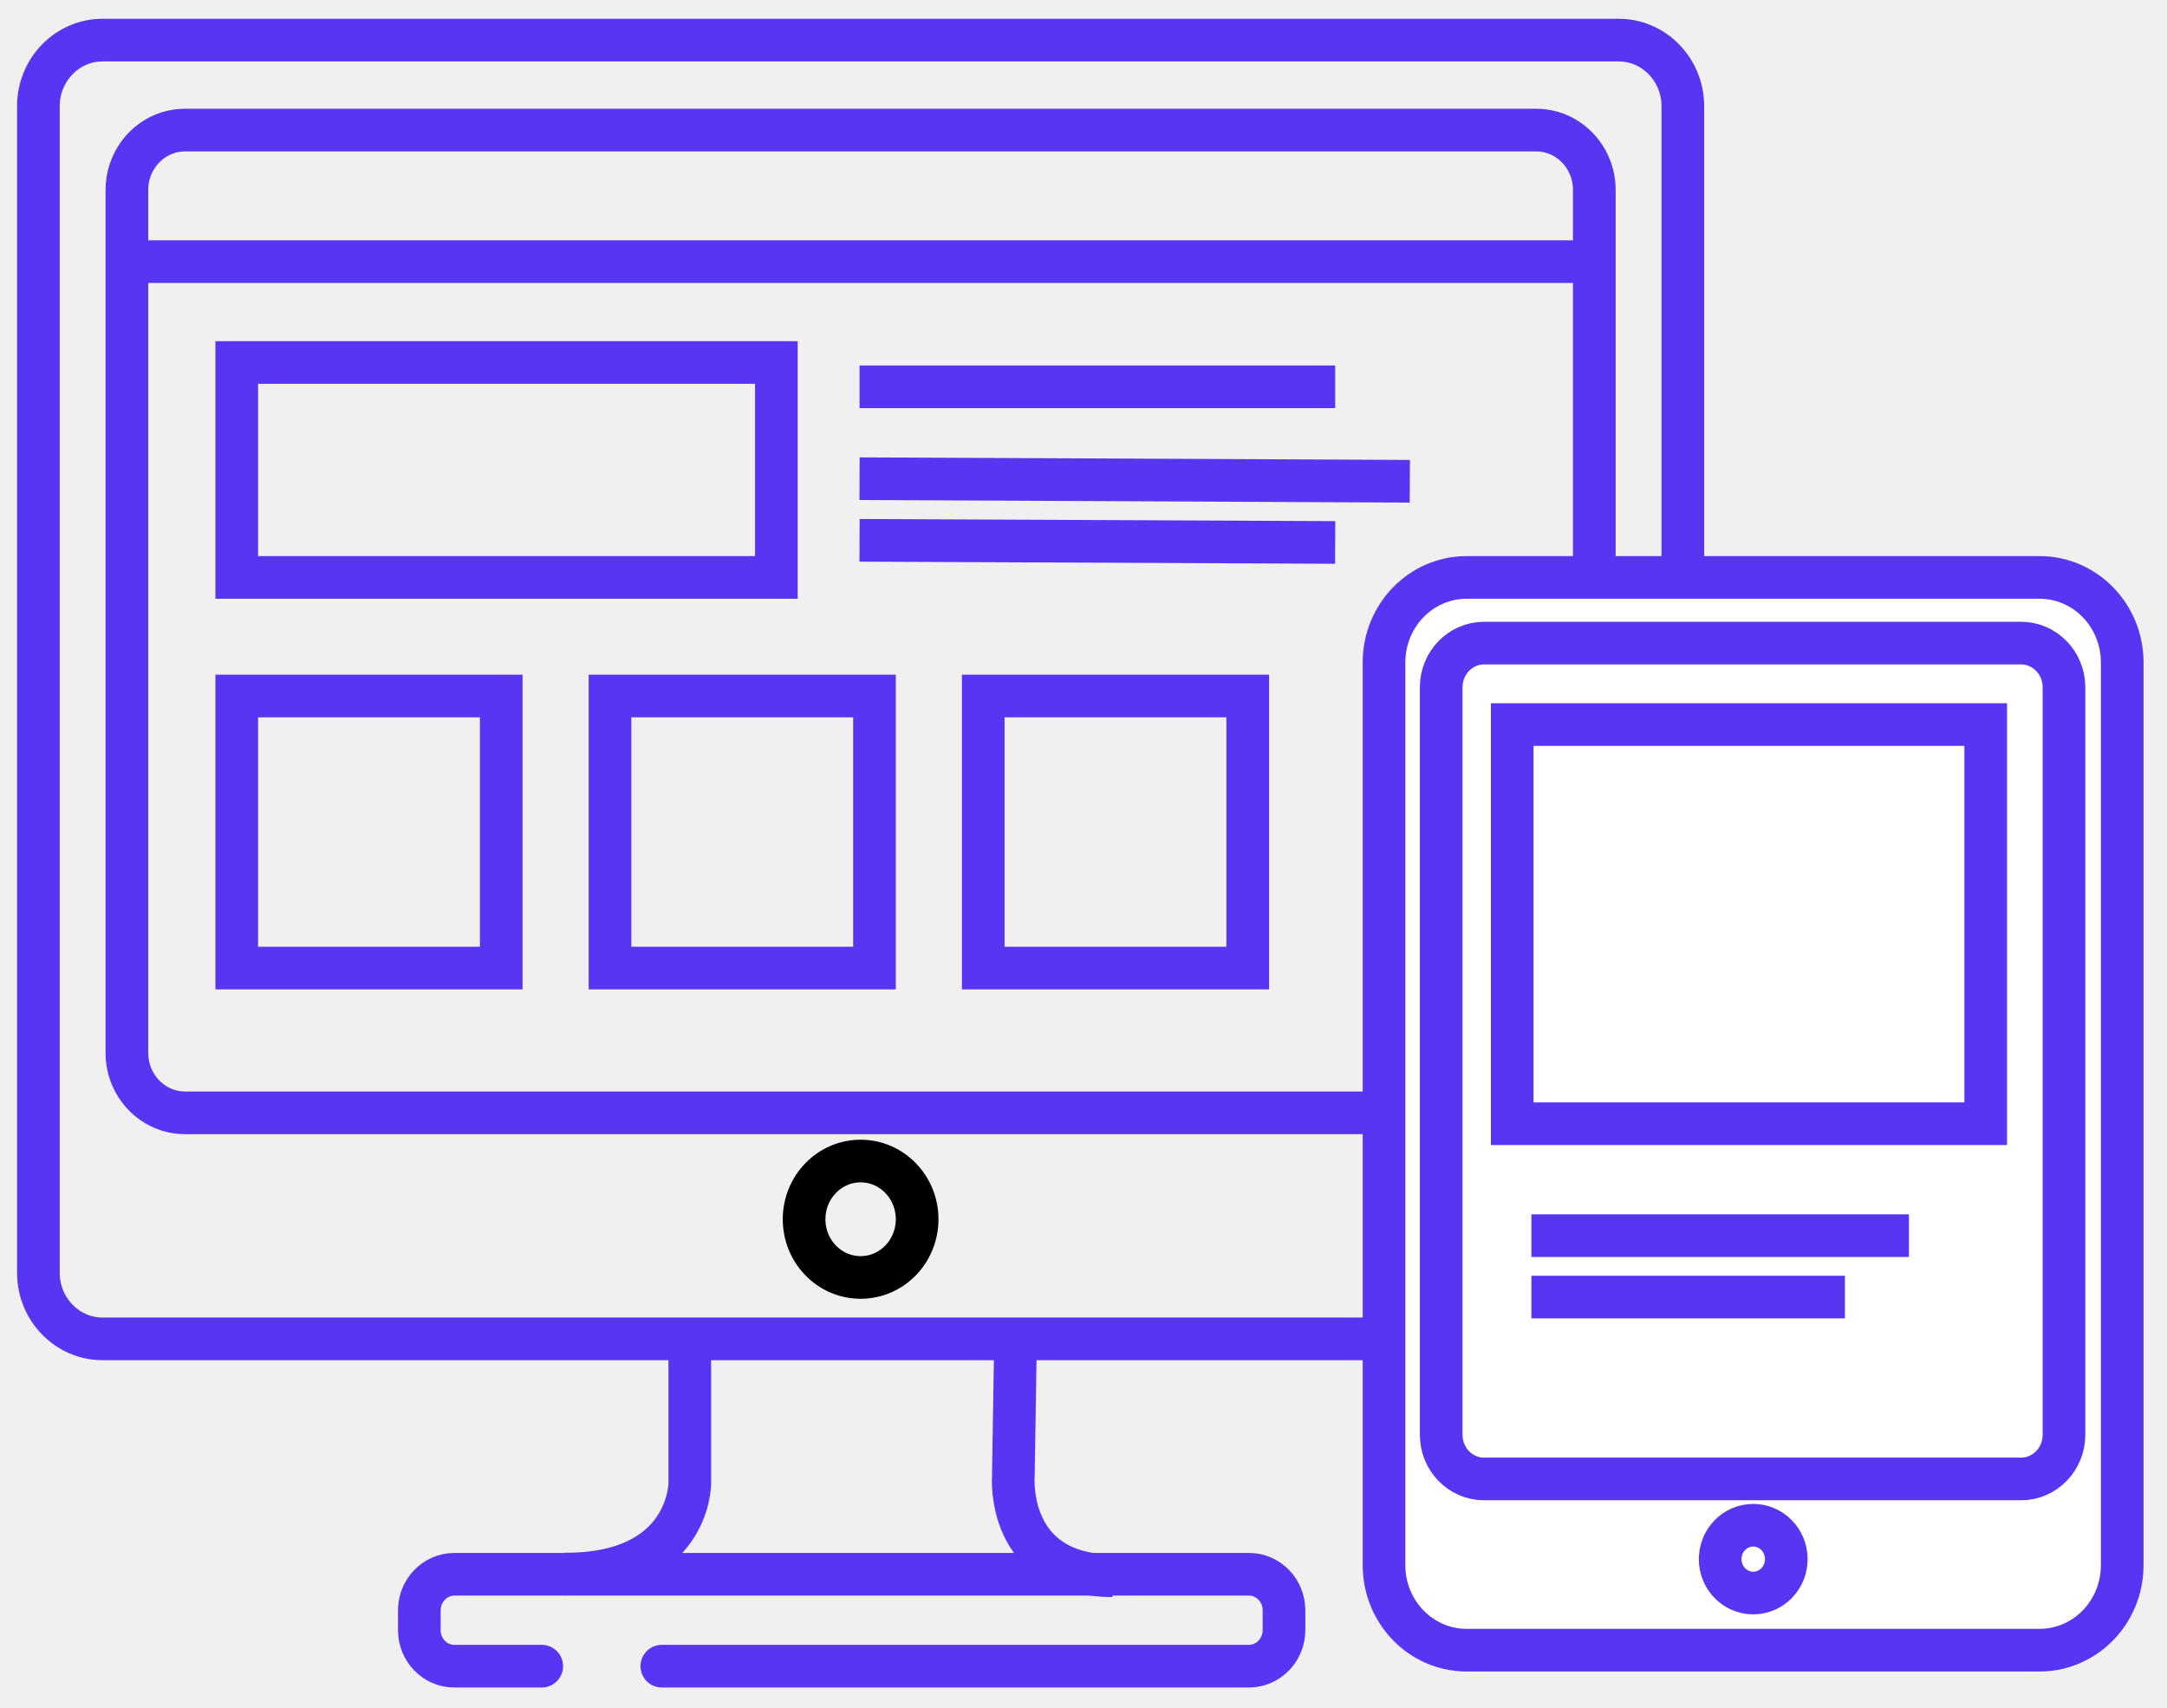
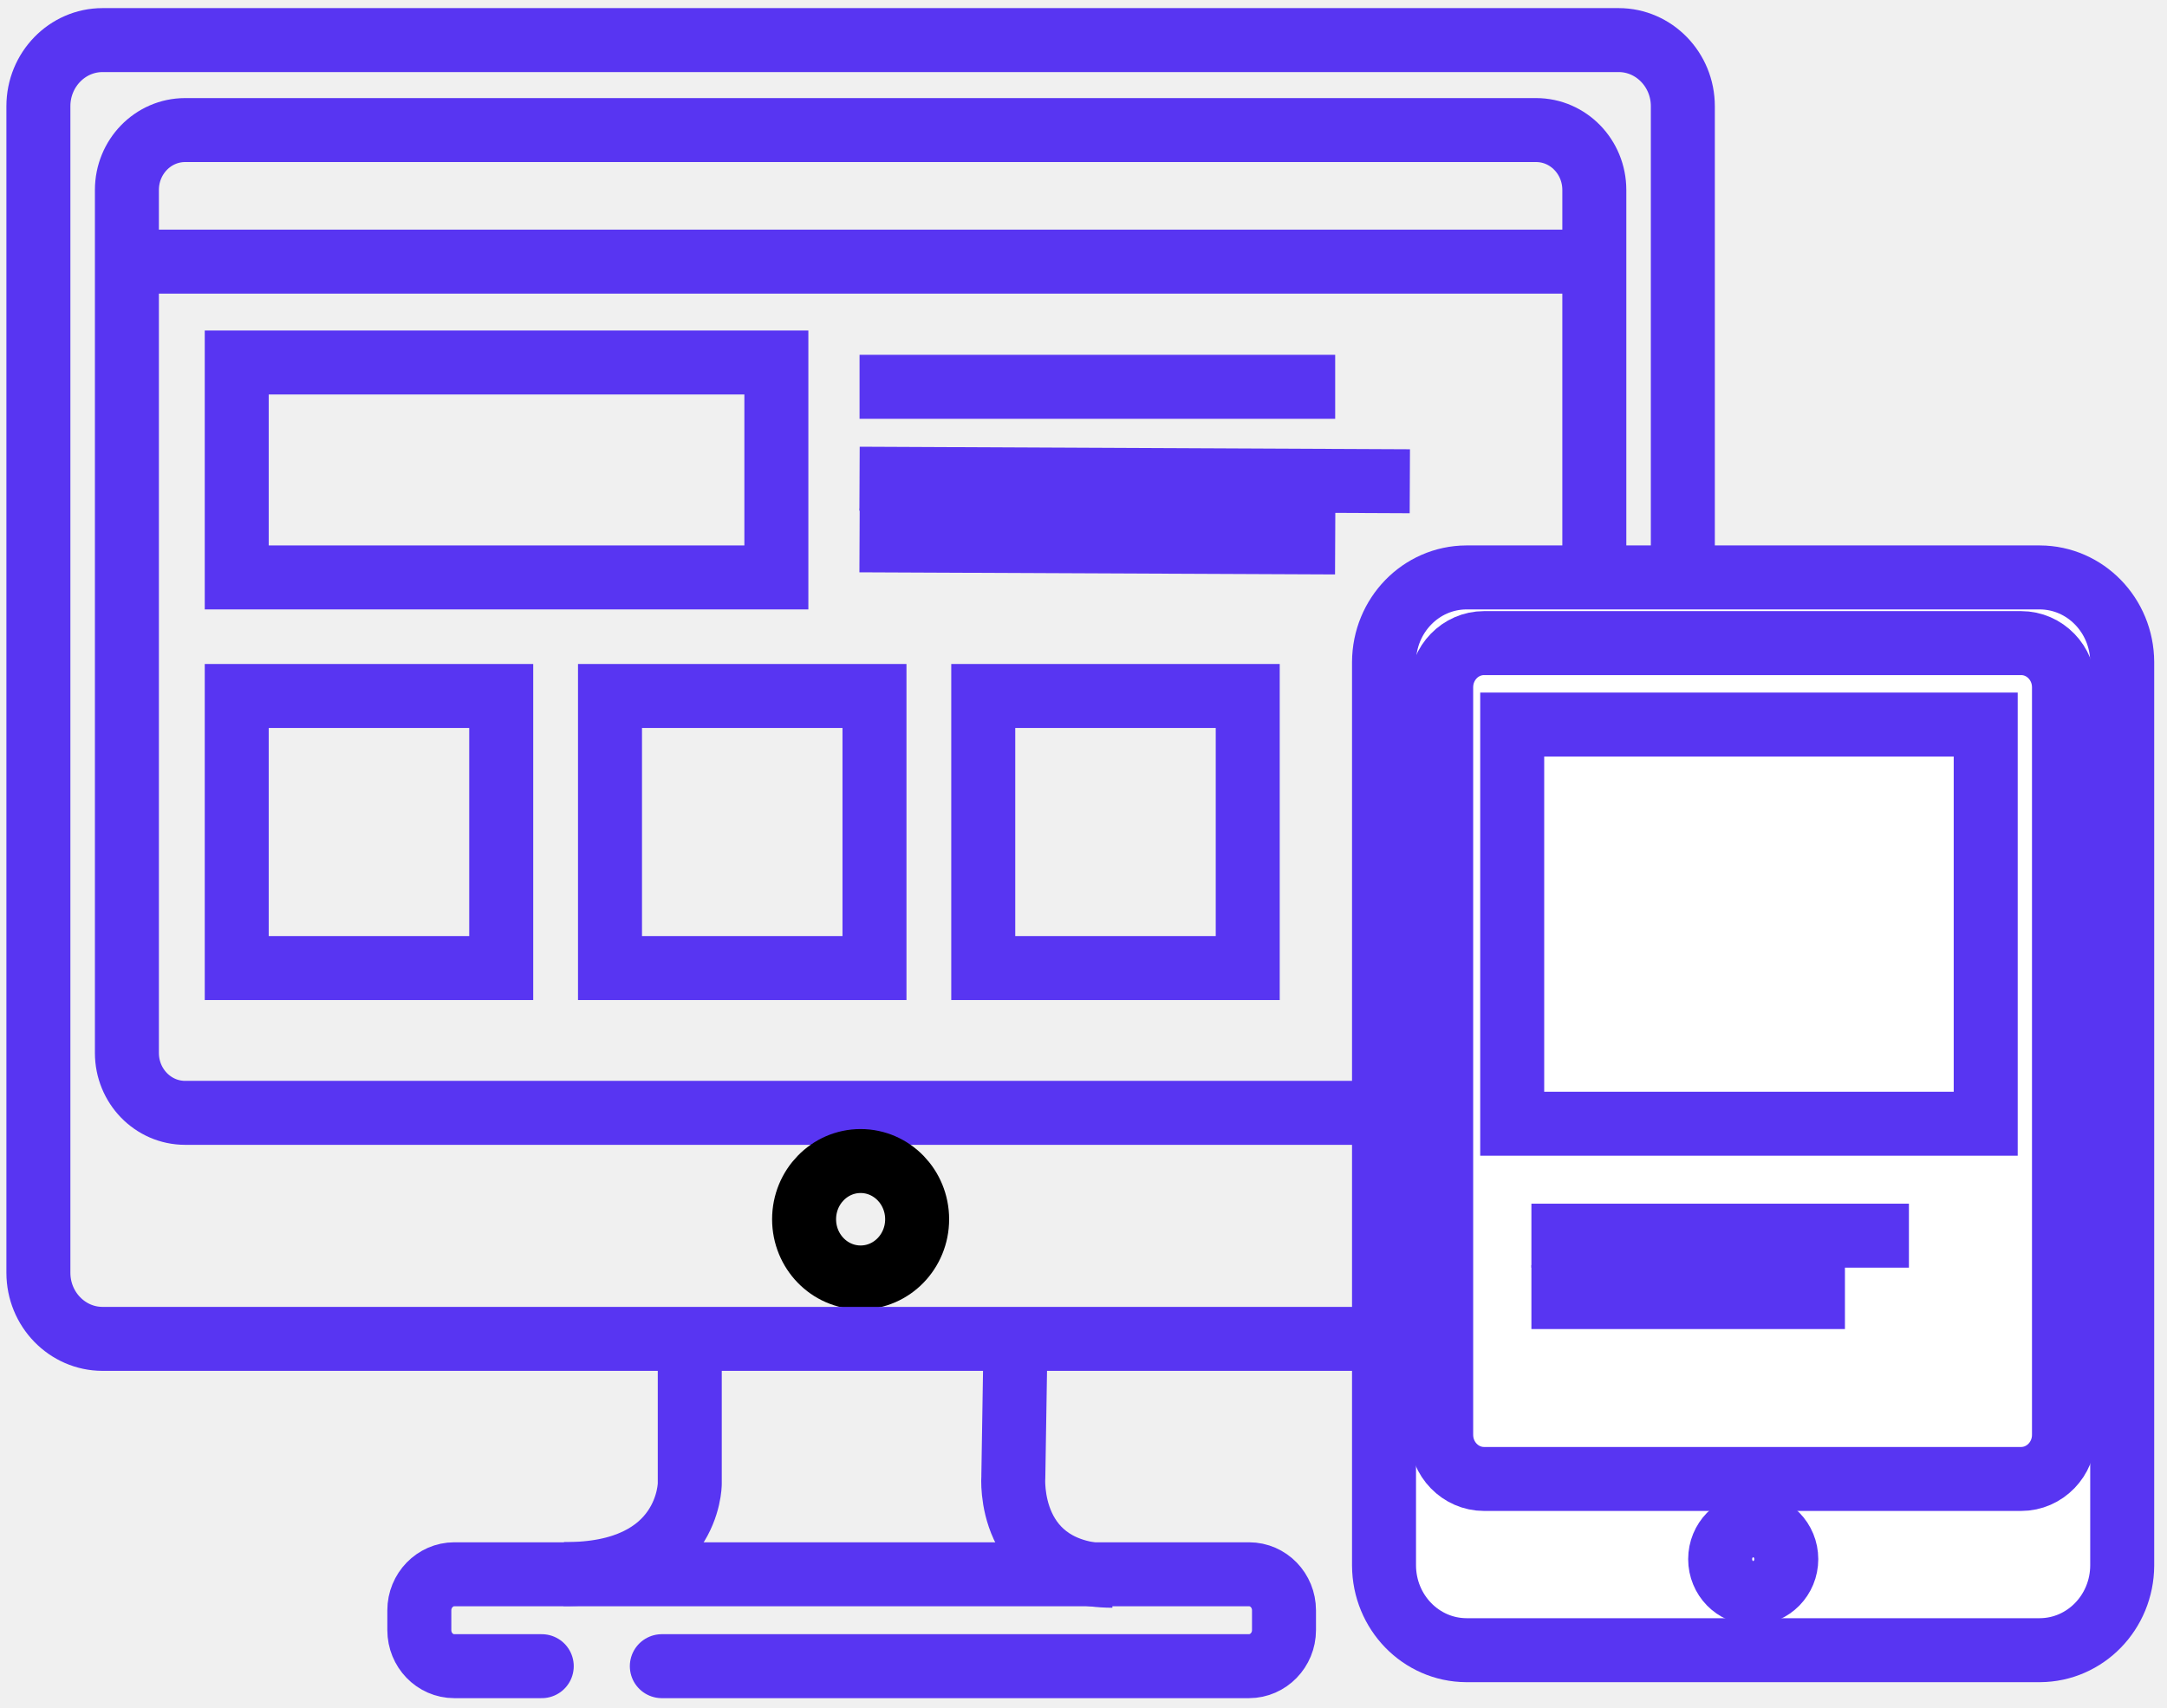
<svg xmlns="http://www.w3.org/2000/svg" version="1.1" id="Layer_1" x="0px" y="0px" viewBox="0 0 1016 801" style="enable-background:new 0 0 1016 801;" xml:space="preserve">
  <style type="text/css">
- 	.st0{fill:none;stroke:#5835F2;stroke-width:20;stroke-miterlimit:10;}
- 	.st1{fill:none;stroke:#000000;stroke-width:20;stroke-linejoin:round;}
- 	.st2{fill:none;stroke:#5835F2;stroke-width:20;stroke-linecap:round;stroke-miterlimit:10;}
- 	.st3{fill:#FFFFFF;stroke:#5835F2;stroke-width:20;stroke-miterlimit:10;}
- 	.st4{fill:none;stroke:#5835F2;stroke-width:20;stroke-linejoin:round;}
+ 	.st0{fill:none;stroke:#5835F2;stroke-width:30;stroke-miterlimit:10;}
+ 	.st1{fill:none;stroke:#000000;stroke-width:30;stroke-linejoin:round;}
+ 	.st2{fill:none;stroke:#5835F2;stroke-width:30;stroke-linecap:round;stroke-miterlimit:10;}
+ 	.st3{fill:#FFFFFF;stroke:#5835F2;stroke-width:30;stroke-miterlimit:10;}
+ 	.st4{fill:none;stroke:#5835F2;stroke-width:30;stroke-linejoin:round;}
</style>
  <line class="st0" x1="60" y1="122.7" x2="743" y2="122.7" />
  <rect x="111" y="326.4" class="st0" width="124" height="127.6" />
  <rect x="286" y="326.4" class="st0" width="124" height="127.6" />
  <rect x="461" y="326.4" class="st0" width="124" height="127.6" />
  <rect x="111" y="170" class="st0" width="253" height="100.8" />
  <line class="st0" x1="403" y1="181.4" x2="626" y2="181.4" />
  <line class="st0" x1="403" y1="253.4" x2="626" y2="254.4" />
  <line class="st0" x1="403" y1="224.5" x2="661" y2="225.7" />
  <path class="st0" d="M86.8,61h633.4c15.1,0,27.3,12.6,27.3,28.1v404.7c0,15.5-12.2,28.1-27.3,28.1H86.8c-15.1,0-27.3-12.6-27.3-28.1  V89.1C59.5,73.6,71.7,61,86.8,61z" />
  <ellipse class="st1" cx="403.5" cy="571.8" rx="26.5" ry="27.3" />
  <path class="st0" d="M323.4,633.6v62.2c0,0,0,42.9-59.1,42.4" />
  <path class="st0" d="M476.1,630.2l-1,62.3c0,0-3.6,46.3,46.5,46.5" />
  <path class="st2" d="M254,781.4h-41c-9.1,0-16.4-7.6-16.4-16.9l0,0v-9.3c0-9.3,7.4-16.9,16.4-16.9l0,0h372.6  c9.1,0,16.4,7.6,16.4,16.9l0,0v9.3c0,9.3-7.4,16.9-16.4,16.9l0,0H310.3" />
  <path class="st0" d="M48.1,18.8h710.8c16.6,0,30.1,13.9,30.1,31v547.1c0,17.1-13.5,31-30.1,31H48.1c-16.6,0-30.1-13.9-30.1-31V49.8  C18,32.7,31.5,18.8,48.1,18.8z" />
  <path class="st3" d="M956.4,270.8H687.5c-21.3,0.1-38.5,17.8-38.6,39.7v423.7c0.1,21.9,17.3,39.6,38.6,39.7h268.9  c21.3-0.1,38.5-17.8,38.6-39.7V310.5C994.9,288.6,977.7,270.9,956.4,270.8z" />
  <line class="st0" x1="718" y1="579.5" x2="895" y2="579.5" />
  <line class="st0" x1="718" y1="608.3" x2="865" y2="608.3" />
  <ellipse class="st4" cx="822" cy="731.2" rx="15.5" ry="15.9" />
  <path class="st0" d="M947.6,301.6H695.8c-11.1,0-20.1,9.3-20.1,20.7v350.6c0,11.4,9,20.7,20.1,20.7h251.8c11.1,0,20.1-9.3,20.1-20.7  V322.3C967.7,310.9,958.7,301.6,947.6,301.6z" />
  <rect x="709" y="339.8" class="st0" width="222" height="187.2" />
</svg>
